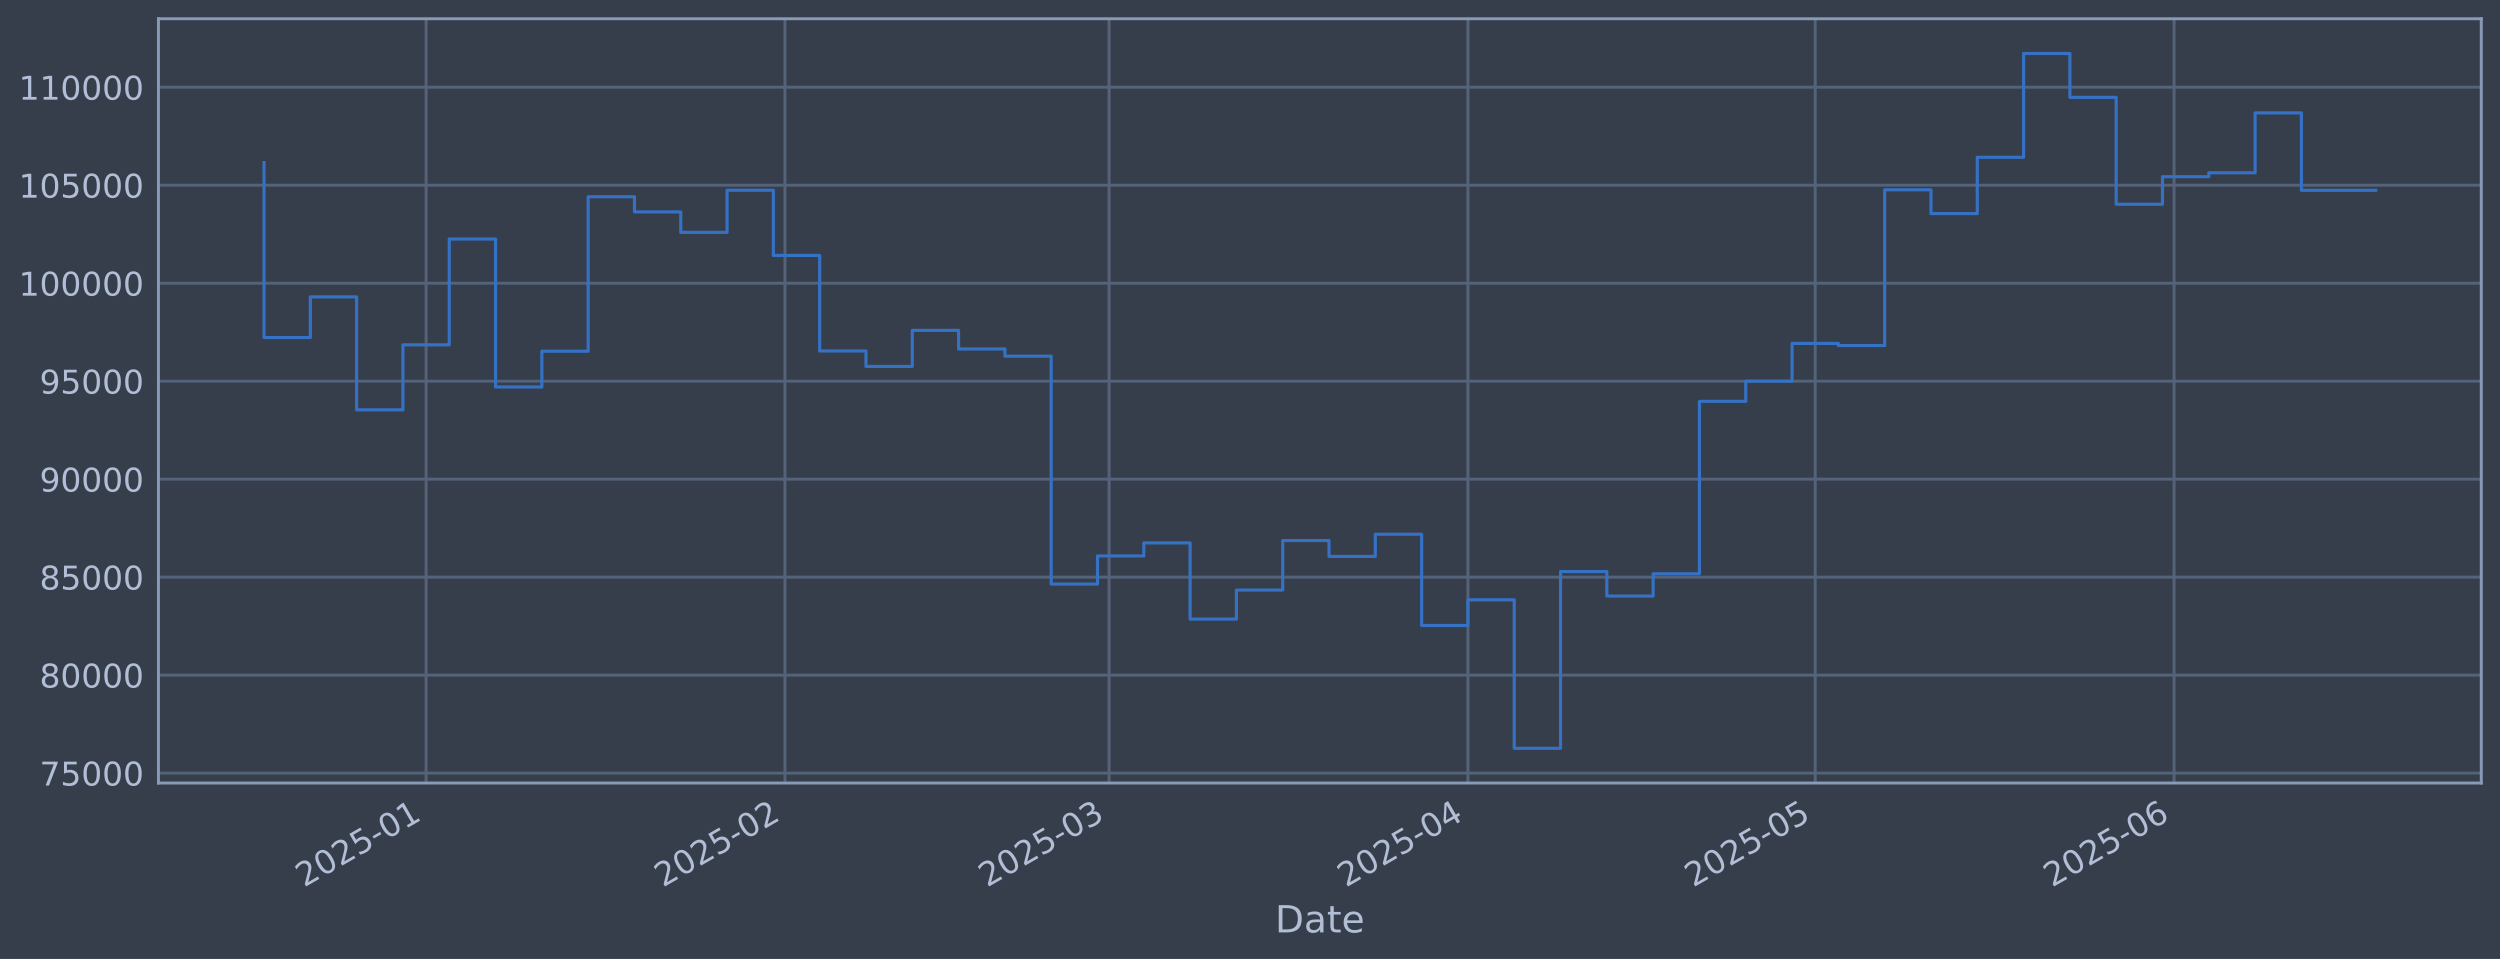
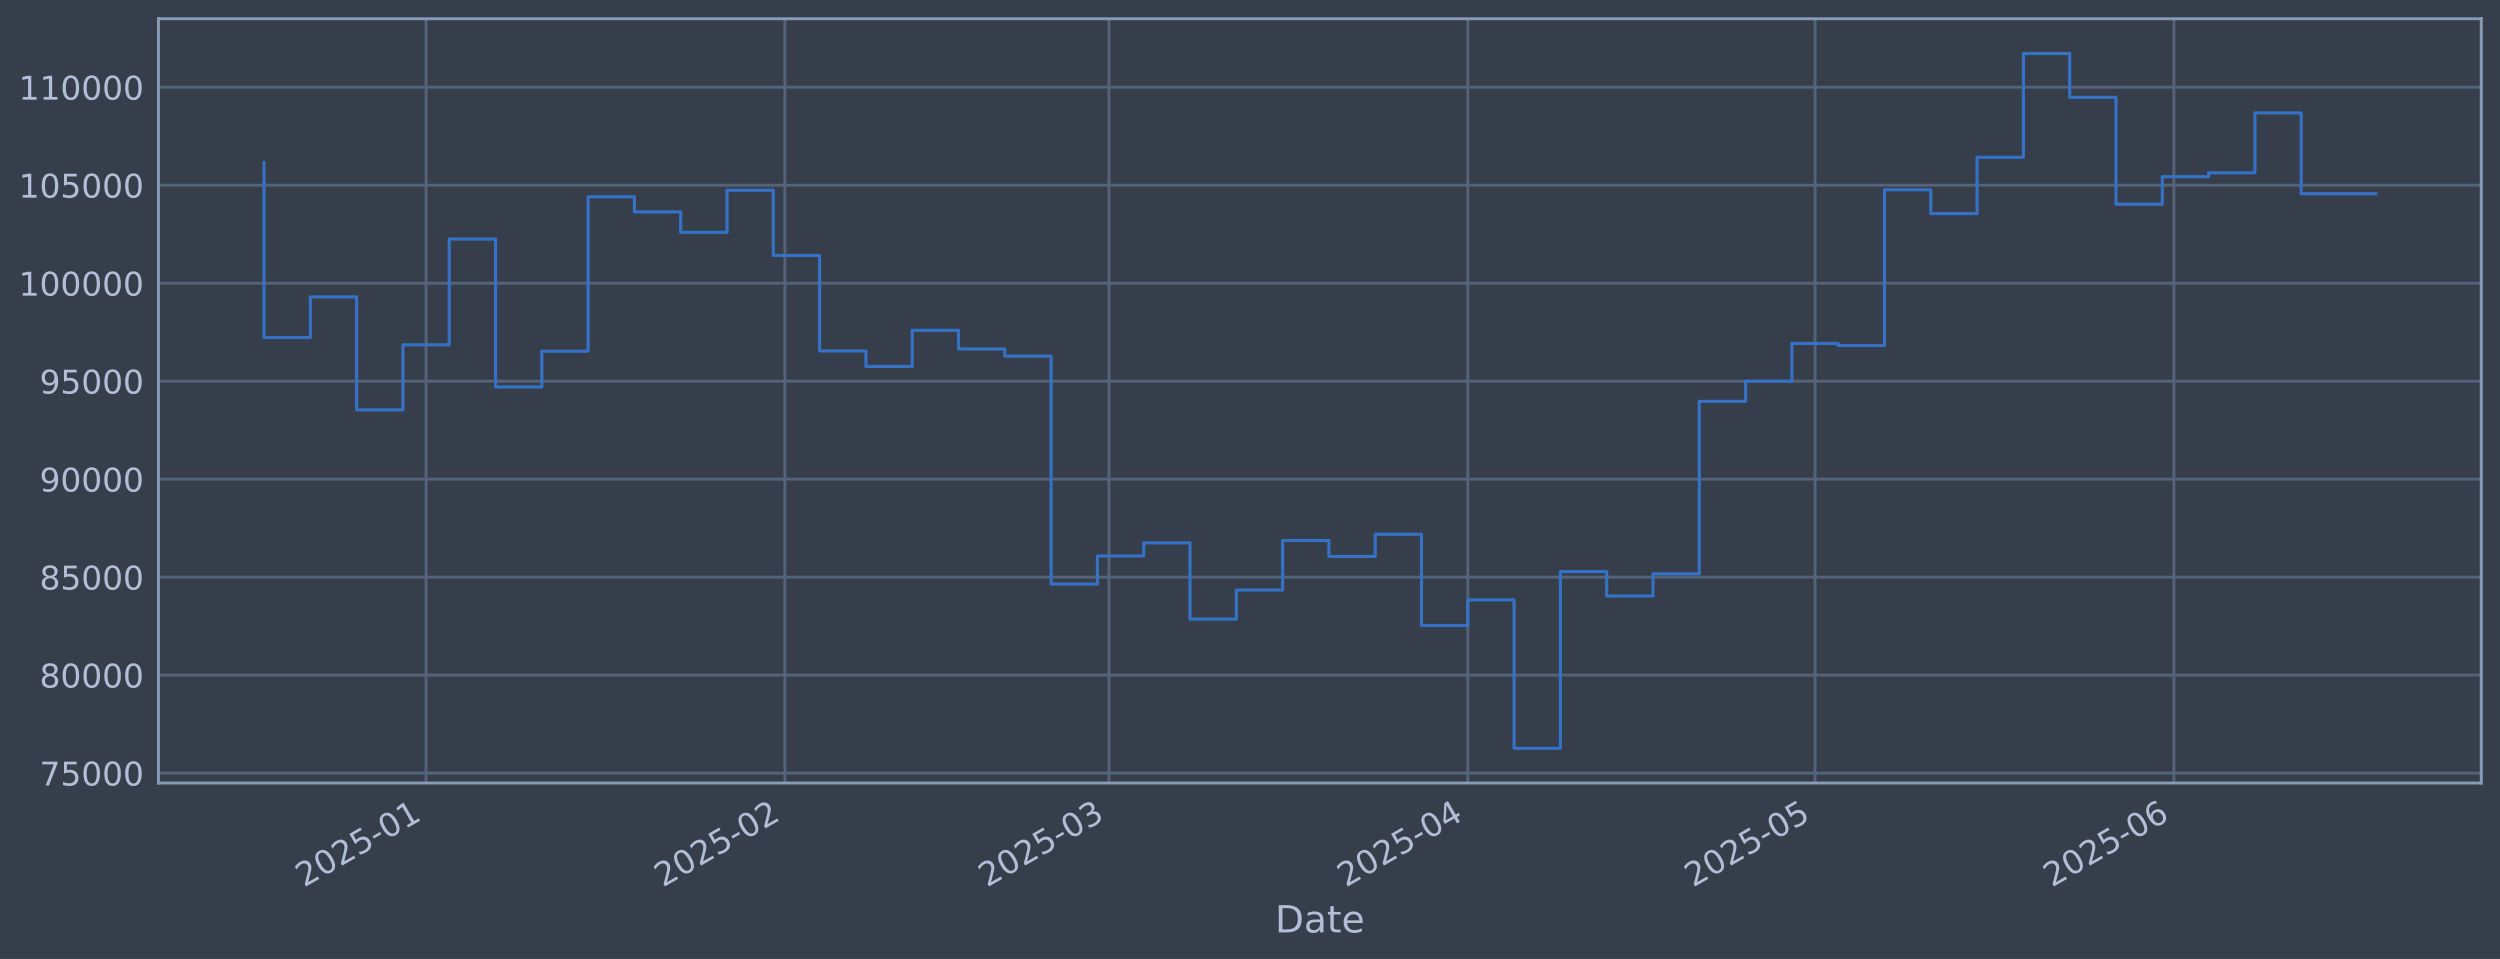
<svg xmlns="http://www.w3.org/2000/svg" xmlns:xlink="http://www.w3.org/1999/xlink" width="960.9pt" height="368.58pt" viewBox="0 0 960.9 368.58" version="1.1">
  <defs>
    <style type="text/css">*{stroke-linejoin: round; stroke-linecap: butt}</style>
  </defs>
  <g id="figure_1">
    <g id="patch_1">
      <path d="M 0 368.58  L 960.9 368.58  L 960.9 0  L 0 0  z " style="fill: #373e4b" />
    </g>
    <g id="axes_1">
      <g id="patch_2">
        <path d="M 60.901 300.96  L 953.701 300.96  L 953.701 7.2  L 60.901 7.2  z " style="fill: #373e4b" />
      </g>
      <g id="matplotlib.axis_1">
        <g id="xtick_1">
          <g id="line2d_1">
-             <path d="M 163.773 300.96  L 163.773 7.2  " clip-path="url(#p8b79b179f2)" style="fill: none; stroke: #546379; stroke-width: 1.12; stroke-linecap: square" />
+             <path d="M 163.767 300.96  L 163.767 7.2  " clip-path="url(#pa3b24ed347)" style="fill: none; stroke: #546379; stroke-width: 1.12; stroke-linecap: square" />
          </g>
          <g id="line2d_2" />
          <g id="text_1">
-             <g style="fill: #b1bed6" transform="translate(116.87 341.1745) rotate(-30) scale(0.126 -0.126)">
+             <g style="fill: #b1bed6" transform="translate(116.8635 341.1745) rotate(-30) scale(0.126 -0.126)">
              <defs>
                <path id="DejaVuSans-32" d="M 1228 531  L 3431 531  L 3431 0  L 469 0  L 469 531  Q 828 903 1448 1529  Q 2069 2156 2228 2338  Q 2531 2678 2651 2914  Q 2772 3150 2772 3378  Q 2772 3750 2511 3984  Q 2250 4219 1831 4219  Q 1534 4219 1204 4116  Q 875 4013 500 3803  L 500 4441  Q 881 4594 1212 4672  Q 1544 4750 1819 4750  Q 2544 4750 2975 4387  Q 3406 4025 3406 3419  Q 3406 3131 3298 2873  Q 3191 2616 2906 2266  Q 2828 2175 2409 1742  Q 1991 1309 1228 531  z " transform="scale(0.015625)" />
                <path id="DejaVuSans-30" d="M 2034 4250  Q 1547 4250 1301 3770  Q 1056 3291 1056 2328  Q 1056 1369 1301 889  Q 1547 409 2034 409  Q 2525 409 2770 889  Q 3016 1369 3016 2328  Q 3016 3291 2770 3770  Q 2525 4250 2034 4250  z M 2034 4750  Q 2819 4750 3233 4129  Q 3647 3509 3647 2328  Q 3647 1150 3233 529  Q 2819 -91 2034 -91  Q 1250 -91 836 529  Q 422 1150 422 2328  Q 422 3509 836 4129  Q 1250 4750 2034 4750  z " transform="scale(0.015625)" />
                <path id="DejaVuSans-35" d="M 691 4666  L 3169 4666  L 3169 4134  L 1269 4134  L 1269 2991  Q 1406 3038 1543 3061  Q 1681 3084 1819 3084  Q 2600 3084 3056 2656  Q 3513 2228 3513 1497  Q 3513 744 3044 326  Q 2575 -91 1722 -91  Q 1428 -91 1123 -41  Q 819 9 494 109  L 494 744  Q 775 591 1075 516  Q 1375 441 1709 441  Q 2250 441 2565 725  Q 2881 1009 2881 1497  Q 2881 1984 2565 2268  Q 2250 2553 1709 2553  Q 1456 2553 1204 2497  Q 953 2441 691 2322  L 691 4666  z " transform="scale(0.015625)" />
                <path id="DejaVuSans-2d" d="M 313 2009  L 1997 2009  L 1997 1497  L 313 1497  L 313 2009  z " transform="scale(0.015625)" />
                <path id="DejaVuSans-31" d="M 794 531  L 1825 531  L 1825 4091  L 703 3866  L 703 4441  L 1819 4666  L 2450 4666  L 2450 531  L 3481 531  L 3481 0  L 794 0  L 794 531  z " transform="scale(0.015625)" />
              </defs>
              <use xlink:href="#DejaVuSans-32" />
              <use xlink:href="#DejaVuSans-30" transform="translate(63.62305 0)" />
              <use xlink:href="#DejaVuSans-32" transform="translate(127.2461 0)" />
              <use xlink:href="#DejaVuSans-35" transform="translate(190.8691 0)" />
              <use xlink:href="#DejaVuSans-2d" transform="translate(254.4922 0)" />
              <use xlink:href="#DejaVuSans-30" transform="translate(290.5762 0)" />
              <use xlink:href="#DejaVuSans-31" transform="translate(354.1992 0)" />
            </g>
          </g>
        </g>
        <g id="xtick_2">
          <g id="line2d_3">
-             <path d="M 301.703 300.96  L 301.703 7.2  " clip-path="url(#p8b79b179f2)" style="fill: none; stroke: #546379; stroke-width: 1.12; stroke-linecap: square" />
+             <path d="M 301.682 300.96  L 301.682 7.2  " clip-path="url(#pa3b24ed347)" style="fill: none; stroke: #546379; stroke-width: 1.12; stroke-linecap: square" />
          </g>
          <g id="line2d_4" />
          <g id="text_2">
-             <g style="fill: #b1bed6" transform="translate(254.7998 341.1745) rotate(-30) scale(0.126 -0.126)">
+             <g style="fill: #b1bed6" transform="translate(254.7791 341.1745) rotate(-30) scale(0.126 -0.126)">
              <use xlink:href="#DejaVuSans-32" />
              <use xlink:href="#DejaVuSans-30" transform="translate(63.62305 0)" />
              <use xlink:href="#DejaVuSans-32" transform="translate(127.2461 0)" />
              <use xlink:href="#DejaVuSans-35" transform="translate(190.8691 0)" />
              <use xlink:href="#DejaVuSans-2d" transform="translate(254.4922 0)" />
              <use xlink:href="#DejaVuSans-30" transform="translate(290.5762 0)" />
              <use xlink:href="#DejaVuSans-32" transform="translate(354.1992 0)" />
            </g>
          </g>
        </g>
        <g id="xtick_3">
          <g id="line2d_5">
-             <path d="M 426.285 300.96  L 426.285 7.2  " clip-path="url(#p8b79b179f2)" style="fill: none; stroke: #546379; stroke-width: 1.12; stroke-linecap: square" />
+             <path d="M 426.251 300.96  L 426.251 7.2  " clip-path="url(#pa3b24ed347)" style="fill: none; stroke: #546379; stroke-width: 1.12; stroke-linecap: square" />
          </g>
          <g id="line2d_6" />
          <g id="text_3">
-             <g style="fill: #b1bed6" transform="translate(379.3817 341.1745) rotate(-30) scale(0.126 -0.126)">
+             <g style="fill: #b1bed6" transform="translate(379.348 341.1745) rotate(-30) scale(0.126 -0.126)">
              <defs>
                <path id="DejaVuSans-33" d="M 2597 2516  Q 3050 2419 3304 2112  Q 3559 1806 3559 1356  Q 3559 666 3084 287  Q 2609 -91 1734 -91  Q 1441 -91 1130 -33  Q 819 25 488 141  L 488 750  Q 750 597 1062 519  Q 1375 441 1716 441  Q 2309 441 2620 675  Q 2931 909 2931 1356  Q 2931 1769 2642 2001  Q 2353 2234 1838 2234  L 1294 2234  L 1294 2753  L 1863 2753  Q 2328 2753 2575 2939  Q 2822 3125 2822 3475  Q 2822 3834 2567 4026  Q 2313 4219 1838 4219  Q 1578 4219 1281 4162  Q 984 4106 628 3988  L 628 4550  Q 988 4650 1302 4700  Q 1616 4750 1894 4750  Q 2613 4750 3031 4423  Q 3450 4097 3450 3541  Q 3450 3153 3228 2886  Q 3006 2619 2597 2516  z " transform="scale(0.015625)" />
              </defs>
              <use xlink:href="#DejaVuSans-32" />
              <use xlink:href="#DejaVuSans-30" transform="translate(63.62305 0)" />
              <use xlink:href="#DejaVuSans-32" transform="translate(127.2461 0)" />
              <use xlink:href="#DejaVuSans-35" transform="translate(190.8691 0)" />
              <use xlink:href="#DejaVuSans-2d" transform="translate(254.4922 0)" />
              <use xlink:href="#DejaVuSans-30" transform="translate(290.5762 0)" />
              <use xlink:href="#DejaVuSans-33" transform="translate(354.1992 0)" />
            </g>
          </g>
        </g>
        <g id="xtick_4">
          <g id="line2d_7">
-             <path d="M 564.215 300.96  L 564.215 7.2  " clip-path="url(#p8b79b179f2)" style="fill: none; stroke: #546379; stroke-width: 1.12; stroke-linecap: square" />
+             <path d="M 564.167 300.96  L 564.167 7.2  " clip-path="url(#pa3b24ed347)" style="fill: none; stroke: #546379; stroke-width: 1.12; stroke-linecap: square" />
          </g>
          <g id="line2d_8" />
          <g id="text_4">
-             <g style="fill: #b1bed6" transform="translate(517.3116 341.1745) rotate(-30) scale(0.126 -0.126)">
+             <g style="fill: #b1bed6" transform="translate(517.2636 341.1745) rotate(-30) scale(0.126 -0.126)">
              <defs>
                <path id="DejaVuSans-34" d="M 2419 4116  L 825 1625  L 2419 1625  L 2419 4116  z M 2253 4666  L 3047 4666  L 3047 1625  L 3713 1625  L 3713 1100  L 3047 1100  L 3047 0  L 2419 0  L 2419 1100  L 313 1100  L 313 1709  L 2253 4666  z " transform="scale(0.015625)" />
              </defs>
              <use xlink:href="#DejaVuSans-32" />
              <use xlink:href="#DejaVuSans-30" transform="translate(63.62305 0)" />
              <use xlink:href="#DejaVuSans-32" transform="translate(127.2461 0)" />
              <use xlink:href="#DejaVuSans-35" transform="translate(190.8691 0)" />
              <use xlink:href="#DejaVuSans-2d" transform="translate(254.4922 0)" />
              <use xlink:href="#DejaVuSans-30" transform="translate(290.5762 0)" />
              <use xlink:href="#DejaVuSans-34" transform="translate(354.1992 0)" />
            </g>
          </g>
        </g>
        <g id="xtick_5">
          <g id="line2d_9">
-             <path d="M 697.695 300.96  L 697.695 7.2  " clip-path="url(#p8b79b179f2)" style="fill: none; stroke: #546379; stroke-width: 1.12; stroke-linecap: square" />
+             <path d="M 697.634 300.96  L 697.634 7.2  " clip-path="url(#pa3b24ed347)" style="fill: none; stroke: #546379; stroke-width: 1.12; stroke-linecap: square" />
          </g>
          <g id="line2d_10" />
          <g id="text_5">
-             <g style="fill: #b1bed6" transform="translate(650.7921 341.1745) rotate(-30) scale(0.126 -0.126)">
+             <g style="fill: #b1bed6" transform="translate(650.7303 341.1745) rotate(-30) scale(0.126 -0.126)">
              <use xlink:href="#DejaVuSans-32" />
              <use xlink:href="#DejaVuSans-30" transform="translate(63.62305 0)" />
              <use xlink:href="#DejaVuSans-32" transform="translate(127.2461 0)" />
              <use xlink:href="#DejaVuSans-35" transform="translate(190.8691 0)" />
              <use xlink:href="#DejaVuSans-2d" transform="translate(254.4922 0)" />
              <use xlink:href="#DejaVuSans-30" transform="translate(290.5762 0)" />
              <use xlink:href="#DejaVuSans-35" transform="translate(354.1992 0)" />
            </g>
          </g>
        </g>
        <g id="xtick_6">
          <g id="line2d_11">
-             <path d="M 835.625 300.96  L 835.625 7.2  " clip-path="url(#p8b79b179f2)" style="fill: none; stroke: #546379; stroke-width: 1.12; stroke-linecap: square" />
+             <path d="M 835.549 300.96  L 835.549 7.2  " clip-path="url(#pa3b24ed347)" style="fill: none; stroke: #546379; stroke-width: 1.12; stroke-linecap: square" />
          </g>
          <g id="line2d_12" />
          <g id="text_6">
-             <g style="fill: #b1bed6" transform="translate(788.722 341.1745) rotate(-30) scale(0.126 -0.126)">
+             <g style="fill: #b1bed6" transform="translate(788.6458 341.1745) rotate(-30) scale(0.126 -0.126)">
              <defs>
                <path id="DejaVuSans-36" d="M 2113 2584  Q 1688 2584 1439 2293  Q 1191 2003 1191 1497  Q 1191 994 1439 701  Q 1688 409 2113 409  Q 2538 409 2786 701  Q 3034 994 3034 1497  Q 3034 2003 2786 2293  Q 2538 2584 2113 2584  z M 3366 4563  L 3366 3988  Q 3128 4100 2886 4159  Q 2644 4219 2406 4219  Q 1781 4219 1451 3797  Q 1122 3375 1075 2522  Q 1259 2794 1537 2939  Q 1816 3084 2150 3084  Q 2853 3084 3261 2657  Q 3669 2231 3669 1497  Q 3669 778 3244 343  Q 2819 -91 2113 -91  Q 1303 -91 875 529  Q 447 1150 447 2328  Q 447 3434 972 4092  Q 1497 4750 2381 4750  Q 2619 4750 2861 4703  Q 3103 4656 3366 4563  z " transform="scale(0.015625)" />
              </defs>
              <use xlink:href="#DejaVuSans-32" />
              <use xlink:href="#DejaVuSans-30" transform="translate(63.62305 0)" />
              <use xlink:href="#DejaVuSans-32" transform="translate(127.2461 0)" />
              <use xlink:href="#DejaVuSans-35" transform="translate(190.8691 0)" />
              <use xlink:href="#DejaVuSans-2d" transform="translate(254.4922 0)" />
              <use xlink:href="#DejaVuSans-30" transform="translate(290.5762 0)" />
              <use xlink:href="#DejaVuSans-36" transform="translate(354.1992 0)" />
            </g>
          </g>
        </g>
        <g id="text_7">
          <g style="fill: #b1bed6" transform="translate(490.0914 358.3856) scale(0.144 -0.144)">
            <defs>
              <path id="DejaVuSans-44" d="M 1259 4147  L 1259 519  L 2022 519  Q 2988 519 3436 956  Q 3884 1394 3884 2338  Q 3884 3275 3436 3711  Q 2988 4147 2022 4147  L 1259 4147  z M 628 4666  L 1925 4666  Q 3281 4666 3915 4102  Q 4550 3538 4550 2338  Q 4550 1131 3912 565  Q 3275 0 1925 0  L 628 0  L 628 4666  z " transform="scale(0.015625)" />
              <path id="DejaVuSans-61" d="M 2194 1759  Q 1497 1759 1228 1600  Q 959 1441 959 1056  Q 959 750 1161 570  Q 1363 391 1709 391  Q 2188 391 2477 730  Q 2766 1069 2766 1631  L 2766 1759  L 2194 1759  z M 3341 1997  L 3341 0  L 2766 0  L 2766 531  Q 2569 213 2275 61  Q 1981 -91 1556 -91  Q 1019 -91 701 211  Q 384 513 384 1019  Q 384 1609 779 1909  Q 1175 2209 1959 2209  L 2766 2209  L 2766 2266  Q 2766 2663 2505 2880  Q 2244 3097 1772 3097  Q 1472 3097 1187 3025  Q 903 2953 641 2809  L 641 3341  Q 956 3463 1253 3523  Q 1550 3584 1831 3584  Q 2591 3584 2966 3190  Q 3341 2797 3341 1997  z " transform="scale(0.015625)" />
              <path id="DejaVuSans-74" d="M 1172 4494  L 1172 3500  L 2356 3500  L 2356 3053  L 1172 3053  L 1172 1153  Q 1172 725 1289 603  Q 1406 481 1766 481  L 2356 481  L 2356 0  L 1766 0  Q 1100 0 847 248  Q 594 497 594 1153  L 594 3053  L 172 3053  L 172 3500  L 594 3500  L 594 4494  L 1172 4494  z " transform="scale(0.015625)" />
              <path id="DejaVuSans-65" d="M 3597 1894  L 3597 1613  L 953 1613  Q 991 1019 1311 708  Q 1631 397 2203 397  Q 2534 397 2845 478  Q 3156 559 3463 722  L 3463 178  Q 3153 47 2828 -22  Q 2503 -91 2169 -91  Q 1331 -91 842 396  Q 353 884 353 1716  Q 353 2575 817 3079  Q 1281 3584 2069 3584  Q 2775 3584 3186 3129  Q 3597 2675 3597 1894  z M 3022 2063  Q 3016 2534 2758 2815  Q 2500 3097 2075 3097  Q 1594 3097 1305 2825  Q 1016 2553 972 2059  L 3022 2063  z " transform="scale(0.015625)" />
            </defs>
            <use xlink:href="#DejaVuSans-44" />
            <use xlink:href="#DejaVuSans-61" transform="translate(77.00195 0)" />
            <use xlink:href="#DejaVuSans-74" transform="translate(138.2812 0)" />
            <use xlink:href="#DejaVuSans-65" transform="translate(177.4902 0)" />
          </g>
        </g>
      </g>
      <g id="matplotlib.axis_2">
        <g id="ytick_1">
          <g id="line2d_13">
-             <path d="M 60.901 297.147  L 953.701 297.147  " clip-path="url(#p8b79b179f2)" style="fill: none; stroke: #546379; stroke-width: 1.12; stroke-linecap: square" />
+             <path d="M 60.901 297.147  L 953.701 297.147  " clip-path="url(#pa3b24ed347)" style="fill: none; stroke: #546379; stroke-width: 1.12; stroke-linecap: square" />
          </g>
          <g id="line2d_14" />
          <g id="text_8">
            <g style="fill: #b1bed6" transform="translate(15.21675 301.9342) scale(0.126 -0.126)">
              <defs>
                <path id="DejaVuSans-37" d="M 525 4666  L 3525 4666  L 3525 4397  L 1831 0  L 1172 0  L 2766 4134  L 525 4134  L 525 4666  z " transform="scale(0.015625)" />
              </defs>
              <use xlink:href="#DejaVuSans-37" />
              <use xlink:href="#DejaVuSans-35" transform="translate(63.62305 0)" />
              <use xlink:href="#DejaVuSans-30" transform="translate(127.2461 0)" />
              <use xlink:href="#DejaVuSans-30" transform="translate(190.8691 0)" />
              <use xlink:href="#DejaVuSans-30" transform="translate(254.4922 0)" />
            </g>
          </g>
        </g>
        <g id="ytick_2">
          <g id="line2d_15">
-             <path d="M 60.901 259.487  L 953.701 259.487  " clip-path="url(#p8b79b179f2)" style="fill: none; stroke: #546379; stroke-width: 1.12; stroke-linecap: square" />
+             <path d="M 60.901 259.487  L 953.701 259.487  " clip-path="url(#pa3b24ed347)" style="fill: none; stroke: #546379; stroke-width: 1.12; stroke-linecap: square" />
          </g>
          <g id="line2d_16" />
          <g id="text_9">
            <g style="fill: #b1bed6" transform="translate(15.21675 264.2738) scale(0.126 -0.126)">
              <defs>
                <path id="DejaVuSans-38" d="M 2034 2216  Q 1584 2216 1326 1975  Q 1069 1734 1069 1313  Q 1069 891 1326 650  Q 1584 409 2034 409  Q 2484 409 2743 651  Q 3003 894 3003 1313  Q 3003 1734 2745 1975  Q 2488 2216 2034 2216  z M 1403 2484  Q 997 2584 770 2862  Q 544 3141 544 3541  Q 544 4100 942 4425  Q 1341 4750 2034 4750  Q 2731 4750 3128 4425  Q 3525 4100 3525 3541  Q 3525 3141 3298 2862  Q 3072 2584 2669 2484  Q 3125 2378 3379 2068  Q 3634 1759 3634 1313  Q 3634 634 3220 271  Q 2806 -91 2034 -91  Q 1263 -91 848 271  Q 434 634 434 1313  Q 434 1759 690 2068  Q 947 2378 1403 2484  z M 1172 3481  Q 1172 3119 1398 2916  Q 1625 2713 2034 2713  Q 2441 2713 2670 2916  Q 2900 3119 2900 3481  Q 2900 3844 2670 4047  Q 2441 4250 2034 4250  Q 1625 4250 1398 4047  Q 1172 3844 1172 3481  z " transform="scale(0.015625)" />
              </defs>
              <use xlink:href="#DejaVuSans-38" />
              <use xlink:href="#DejaVuSans-30" transform="translate(63.62305 0)" />
              <use xlink:href="#DejaVuSans-30" transform="translate(127.2461 0)" />
              <use xlink:href="#DejaVuSans-30" transform="translate(190.8691 0)" />
              <use xlink:href="#DejaVuSans-30" transform="translate(254.4922 0)" />
            </g>
          </g>
        </g>
        <g id="ytick_3">
          <g id="line2d_17">
-             <path d="M 60.901 221.826  L 953.701 221.826  " clip-path="url(#p8b79b179f2)" style="fill: none; stroke: #546379; stroke-width: 1.12; stroke-linecap: square" />
+             <path d="M 60.901 221.826  L 953.701 221.826  " clip-path="url(#pa3b24ed347)" style="fill: none; stroke: #546379; stroke-width: 1.12; stroke-linecap: square" />
          </g>
          <g id="line2d_18" />
          <g id="text_10">
            <g style="fill: #b1bed6" transform="translate(15.21675 226.6134) scale(0.126 -0.126)">
              <use xlink:href="#DejaVuSans-38" />
              <use xlink:href="#DejaVuSans-35" transform="translate(63.62305 0)" />
              <use xlink:href="#DejaVuSans-30" transform="translate(127.2461 0)" />
              <use xlink:href="#DejaVuSans-30" transform="translate(190.8691 0)" />
              <use xlink:href="#DejaVuSans-30" transform="translate(254.4922 0)" />
            </g>
          </g>
        </g>
        <g id="ytick_4">
          <g id="line2d_19">
-             <path d="M 60.901 184.166  L 953.701 184.166  " clip-path="url(#p8b79b179f2)" style="fill: none; stroke: #546379; stroke-width: 1.12; stroke-linecap: square" />
+             <path d="M 60.901 184.166  L 953.701 184.166  " clip-path="url(#pa3b24ed347)" style="fill: none; stroke: #546379; stroke-width: 1.12; stroke-linecap: square" />
          </g>
          <g id="line2d_20" />
          <g id="text_11">
            <g style="fill: #b1bed6" transform="translate(15.21675 188.953) scale(0.126 -0.126)">
              <defs>
                <path id="DejaVuSans-39" d="M 703 97  L 703 672  Q 941 559 1184 500  Q 1428 441 1663 441  Q 2288 441 2617 861  Q 2947 1281 2994 2138  Q 2813 1869 2534 1725  Q 2256 1581 1919 1581  Q 1219 1581 811 2004  Q 403 2428 403 3163  Q 403 3881 828 4315  Q 1253 4750 1959 4750  Q 2769 4750 3195 4129  Q 3622 3509 3622 2328  Q 3622 1225 3098 567  Q 2575 -91 1691 -91  Q 1453 -91 1209 -44  Q 966 3 703 97  z M 1959 2075  Q 2384 2075 2632 2365  Q 2881 2656 2881 3163  Q 2881 3666 2632 3958  Q 2384 4250 1959 4250  Q 1534 4250 1286 3958  Q 1038 3666 1038 3163  Q 1038 2656 1286 2365  Q 1534 2075 1959 2075  z " transform="scale(0.015625)" />
              </defs>
              <use xlink:href="#DejaVuSans-39" />
              <use xlink:href="#DejaVuSans-30" transform="translate(63.62305 0)" />
              <use xlink:href="#DejaVuSans-30" transform="translate(127.2461 0)" />
              <use xlink:href="#DejaVuSans-30" transform="translate(190.8691 0)" />
              <use xlink:href="#DejaVuSans-30" transform="translate(254.4922 0)" />
            </g>
          </g>
        </g>
        <g id="ytick_5">
          <g id="line2d_21">
-             <path d="M 60.901 146.506  L 953.701 146.506  " clip-path="url(#p8b79b179f2)" style="fill: none; stroke: #546379; stroke-width: 1.12; stroke-linecap: square" />
+             <path d="M 60.901 146.506  L 953.701 146.506  " clip-path="url(#pa3b24ed347)" style="fill: none; stroke: #546379; stroke-width: 1.12; stroke-linecap: square" />
          </g>
          <g id="line2d_22" />
          <g id="text_12">
            <g style="fill: #b1bed6" transform="translate(15.21675 151.2926) scale(0.126 -0.126)">
              <use xlink:href="#DejaVuSans-39" />
              <use xlink:href="#DejaVuSans-35" transform="translate(63.62305 0)" />
              <use xlink:href="#DejaVuSans-30" transform="translate(127.2461 0)" />
              <use xlink:href="#DejaVuSans-30" transform="translate(190.8691 0)" />
              <use xlink:href="#DejaVuSans-30" transform="translate(254.4922 0)" />
            </g>
          </g>
        </g>
        <g id="ytick_6">
          <g id="line2d_23">
-             <path d="M 60.901 108.845  L 953.701 108.845  " clip-path="url(#p8b79b179f2)" style="fill: none; stroke: #546379; stroke-width: 1.12; stroke-linecap: square" />
+             <path d="M 60.901 108.845  L 953.701 108.845  " clip-path="url(#pa3b24ed347)" style="fill: none; stroke: #546379; stroke-width: 1.12; stroke-linecap: square" />
          </g>
          <g id="line2d_24" />
          <g id="text_13">
            <g style="fill: #b1bed6" transform="translate(7.2 113.6322) scale(0.126 -0.126)">
              <use xlink:href="#DejaVuSans-31" />
              <use xlink:href="#DejaVuSans-30" transform="translate(63.62305 0)" />
              <use xlink:href="#DejaVuSans-30" transform="translate(127.2461 0)" />
              <use xlink:href="#DejaVuSans-30" transform="translate(190.8691 0)" />
              <use xlink:href="#DejaVuSans-30" transform="translate(254.4922 0)" />
              <use xlink:href="#DejaVuSans-30" transform="translate(318.1152 0)" />
            </g>
          </g>
        </g>
        <g id="ytick_7">
          <g id="line2d_25">
-             <path d="M 60.901 71.185  L 953.701 71.185  " clip-path="url(#p8b79b179f2)" style="fill: none; stroke: #546379; stroke-width: 1.12; stroke-linecap: square" />
+             <path d="M 60.901 71.185  L 953.701 71.185  " clip-path="url(#pa3b24ed347)" style="fill: none; stroke: #546379; stroke-width: 1.12; stroke-linecap: square" />
          </g>
          <g id="line2d_26" />
          <g id="text_14">
            <g style="fill: #b1bed6" transform="translate(7.2 75.97181) scale(0.126 -0.126)">
              <use xlink:href="#DejaVuSans-31" />
              <use xlink:href="#DejaVuSans-30" transform="translate(63.62305 0)" />
              <use xlink:href="#DejaVuSans-35" transform="translate(127.2461 0)" />
              <use xlink:href="#DejaVuSans-30" transform="translate(190.8691 0)" />
              <use xlink:href="#DejaVuSans-30" transform="translate(254.4922 0)" />
              <use xlink:href="#DejaVuSans-30" transform="translate(318.1152 0)" />
            </g>
          </g>
        </g>
        <g id="ytick_8">
          <g id="line2d_27">
-             <path d="M 60.901 33.524  L 953.701 33.524  " clip-path="url(#p8b79b179f2)" style="fill: none; stroke: #546379; stroke-width: 1.12; stroke-linecap: square" />
+             <path d="M 60.901 33.524  L 953.701 33.524  " clip-path="url(#pa3b24ed347)" style="fill: none; stroke: #546379; stroke-width: 1.12; stroke-linecap: square" />
          </g>
          <g id="line2d_28" />
          <g id="text_15">
            <g style="fill: #b1bed6" transform="translate(7.2 38.31141) scale(0.126 -0.126)">
              <use xlink:href="#DejaVuSans-31" />
              <use xlink:href="#DejaVuSans-31" transform="translate(63.62305 0)" />
              <use xlink:href="#DejaVuSans-30" transform="translate(127.2461 0)" />
              <use xlink:href="#DejaVuSans-30" transform="translate(190.8691 0)" />
              <use xlink:href="#DejaVuSans-30" transform="translate(254.4922 0)" />
              <use xlink:href="#DejaVuSans-30" transform="translate(318.1152 0)" />
            </g>
          </g>
        </g>
      </g>
      <g id="line2d_29">
-         <path d="M 101.482 62.478  L 101.482 129.735  L 119.28 129.735  L 119.28 114.117  L 137.077 114.117  L 137.077 157.529  L 154.875 157.529  L 154.875 132.544  L 172.672 132.544  L 172.672 91.873  L 190.469 91.873  L 190.469 148.745  L 208.267 148.745  L 208.267 135.003  L 226.064 135.003  L 226.064 75.637  L 243.862 75.637  L 243.862 81.451  L 261.659 81.451  L 261.659 89.317  L 279.456 89.317  L 279.456 73.113  L 297.254 73.113  L 297.254 98.189  L 315.051 98.189  L 315.051 134.901  L 332.849 134.901  L 332.849 140.841  L 350.646 140.841  L 350.646 126.97  L 368.443 126.97  L 368.443 134.132  L 386.241 134.132  L 386.241 136.904  L 404.038 136.904  L 404.038 224.494  L 421.836 224.494  L 421.836 213.678  L 439.633 213.678  L 439.633 208.679  L 457.43 208.679  L 457.43 237.95  L 475.228 237.95  L 475.228 226.8  L 493.025 226.8  L 493.025 207.76  L 510.823 207.76  L 510.823 213.864  L 528.62 213.864  L 528.62 205.348  L 546.417 205.348  L 546.417 240.422  L 564.215 240.422  L 564.215 230.548  L 582.012 230.548  L 582.012 287.607  L 599.81 287.607  L 599.81 219.693  L 617.607 219.693  L 617.607 229.105  L 635.404 229.105  L 635.404 220.526  L 653.202 220.526  L 653.202 154.258  L 670.999 154.258  L 670.999 146.519  L 688.797 146.519  L 688.797 131.991  L 706.594 131.991  L 706.594 132.809  L 724.391 132.809  L 724.391 72.945  L 742.189 72.945  L 742.189 82.09  L 759.986 82.09  L 759.986 60.453  L 777.784 60.453  L 777.784 20.553  L 795.581 20.553  L 795.581 37.431  L 813.378 37.431  L 813.378 78.508  L 831.176 78.508  L 831.176 67.912  L 848.973 67.912  L 848.973 66.417  L 866.771 66.417  L 866.771 43.403  L 884.568 43.403  L 884.568 73.155  L 913.119 73.155  " clip-path="url(#p8b79b179f2)" style="fill: none; stroke: #3572c6; stroke-width: 1.2; stroke-linecap: square" />
+         <path d="M 101.482 62.478  L 101.482 129.735  L 119.278 129.735  L 119.278 114.117  L 137.073 114.117  L 137.073 157.529  L 154.869 157.529  L 154.869 132.544  L 172.665 132.544  L 172.665 91.873  L 190.46 91.873  L 190.46 148.745  L 208.256 148.745  L 208.256 135.003  L 226.051 135.003  L 226.051 75.637  L 243.847 75.637  L 243.847 81.451  L 261.642 81.451  L 261.642 89.317  L 279.438 89.317  L 279.438 73.113  L 297.233 73.113  L 297.233 98.189  L 315.029 98.189  L 315.029 134.901  L 332.825 134.901  L 332.825 140.841  L 350.62 140.841  L 350.62 126.97  L 368.416 126.97  L 368.416 134.132  L 386.211 134.132  L 386.211 136.904  L 404.007 136.904  L 404.007 224.494  L 421.802 224.494  L 421.802 213.678  L 439.598 213.678  L 439.598 208.679  L 457.393 208.679  L 457.393 237.95  L 475.189 237.95  L 475.189 226.8  L 492.985 226.8  L 492.985 207.76  L 510.78 207.76  L 510.78 213.864  L 528.576 213.864  L 528.576 205.348  L 546.371 205.348  L 546.371 240.422  L 564.167 240.422  L 564.167 230.548  L 581.962 230.548  L 581.962 287.607  L 599.758 287.607  L 599.758 219.693  L 617.554 219.693  L 617.554 229.105  L 635.349 229.105  L 635.349 220.526  L 653.145 220.526  L 653.145 154.258  L 670.94 154.258  L 670.94 146.519  L 688.736 146.519  L 688.736 131.991  L 706.531 131.991  L 706.531 132.809  L 724.327 132.809  L 724.327 72.945  L 742.122 72.945  L 742.122 82.09  L 759.918 82.09  L 759.918 60.453  L 777.714 60.453  L 777.714 20.553  L 795.509 20.553  L 795.509 37.431  L 813.305 37.431  L 813.305 78.508  L 831.1 78.508  L 831.1 67.912  L 848.896 67.912  L 848.896 66.417  L 866.691 66.417  L 866.691 43.403  L 884.487 43.403  L 884.487 74.478  L 913.119 74.478  " clip-path="url(#pa3b24ed347)" style="fill: none; stroke: #3572c6; stroke-width: 1.2; stroke-linecap: square" />
      </g>
      <g id="patch_3">
        <path d="M 60.901 300.96  L 60.901 7.2  " style="fill: none; stroke: #899ab8; stroke-width: 1.12; stroke-linejoin: miter; stroke-linecap: square" />
      </g>
      <g id="patch_4">
        <path d="M 953.701 300.96  L 953.701 7.2  " style="fill: none; stroke: #899ab8; stroke-width: 1.12; stroke-linejoin: miter; stroke-linecap: square" />
      </g>
      <g id="patch_5">
        <path d="M 60.901 300.96  L 953.701 300.96  " style="fill: none; stroke: #899ab8; stroke-width: 1.12; stroke-linejoin: miter; stroke-linecap: square" />
      </g>
      <g id="patch_6">
        <path d="M 60.901 7.2  L 953.701 7.2  " style="fill: none; stroke: #899ab8; stroke-width: 1.12; stroke-linejoin: miter; stroke-linecap: square" />
      </g>
    </g>
  </g>
  <defs>
-     <clipPath id="p8b79b179f2">
+     <clipPath id="pa3b24ed347">
      <rect x="60.901" y="7.2" width="892.8" height="293.76" />
    </clipPath>
  </defs>
</svg>
